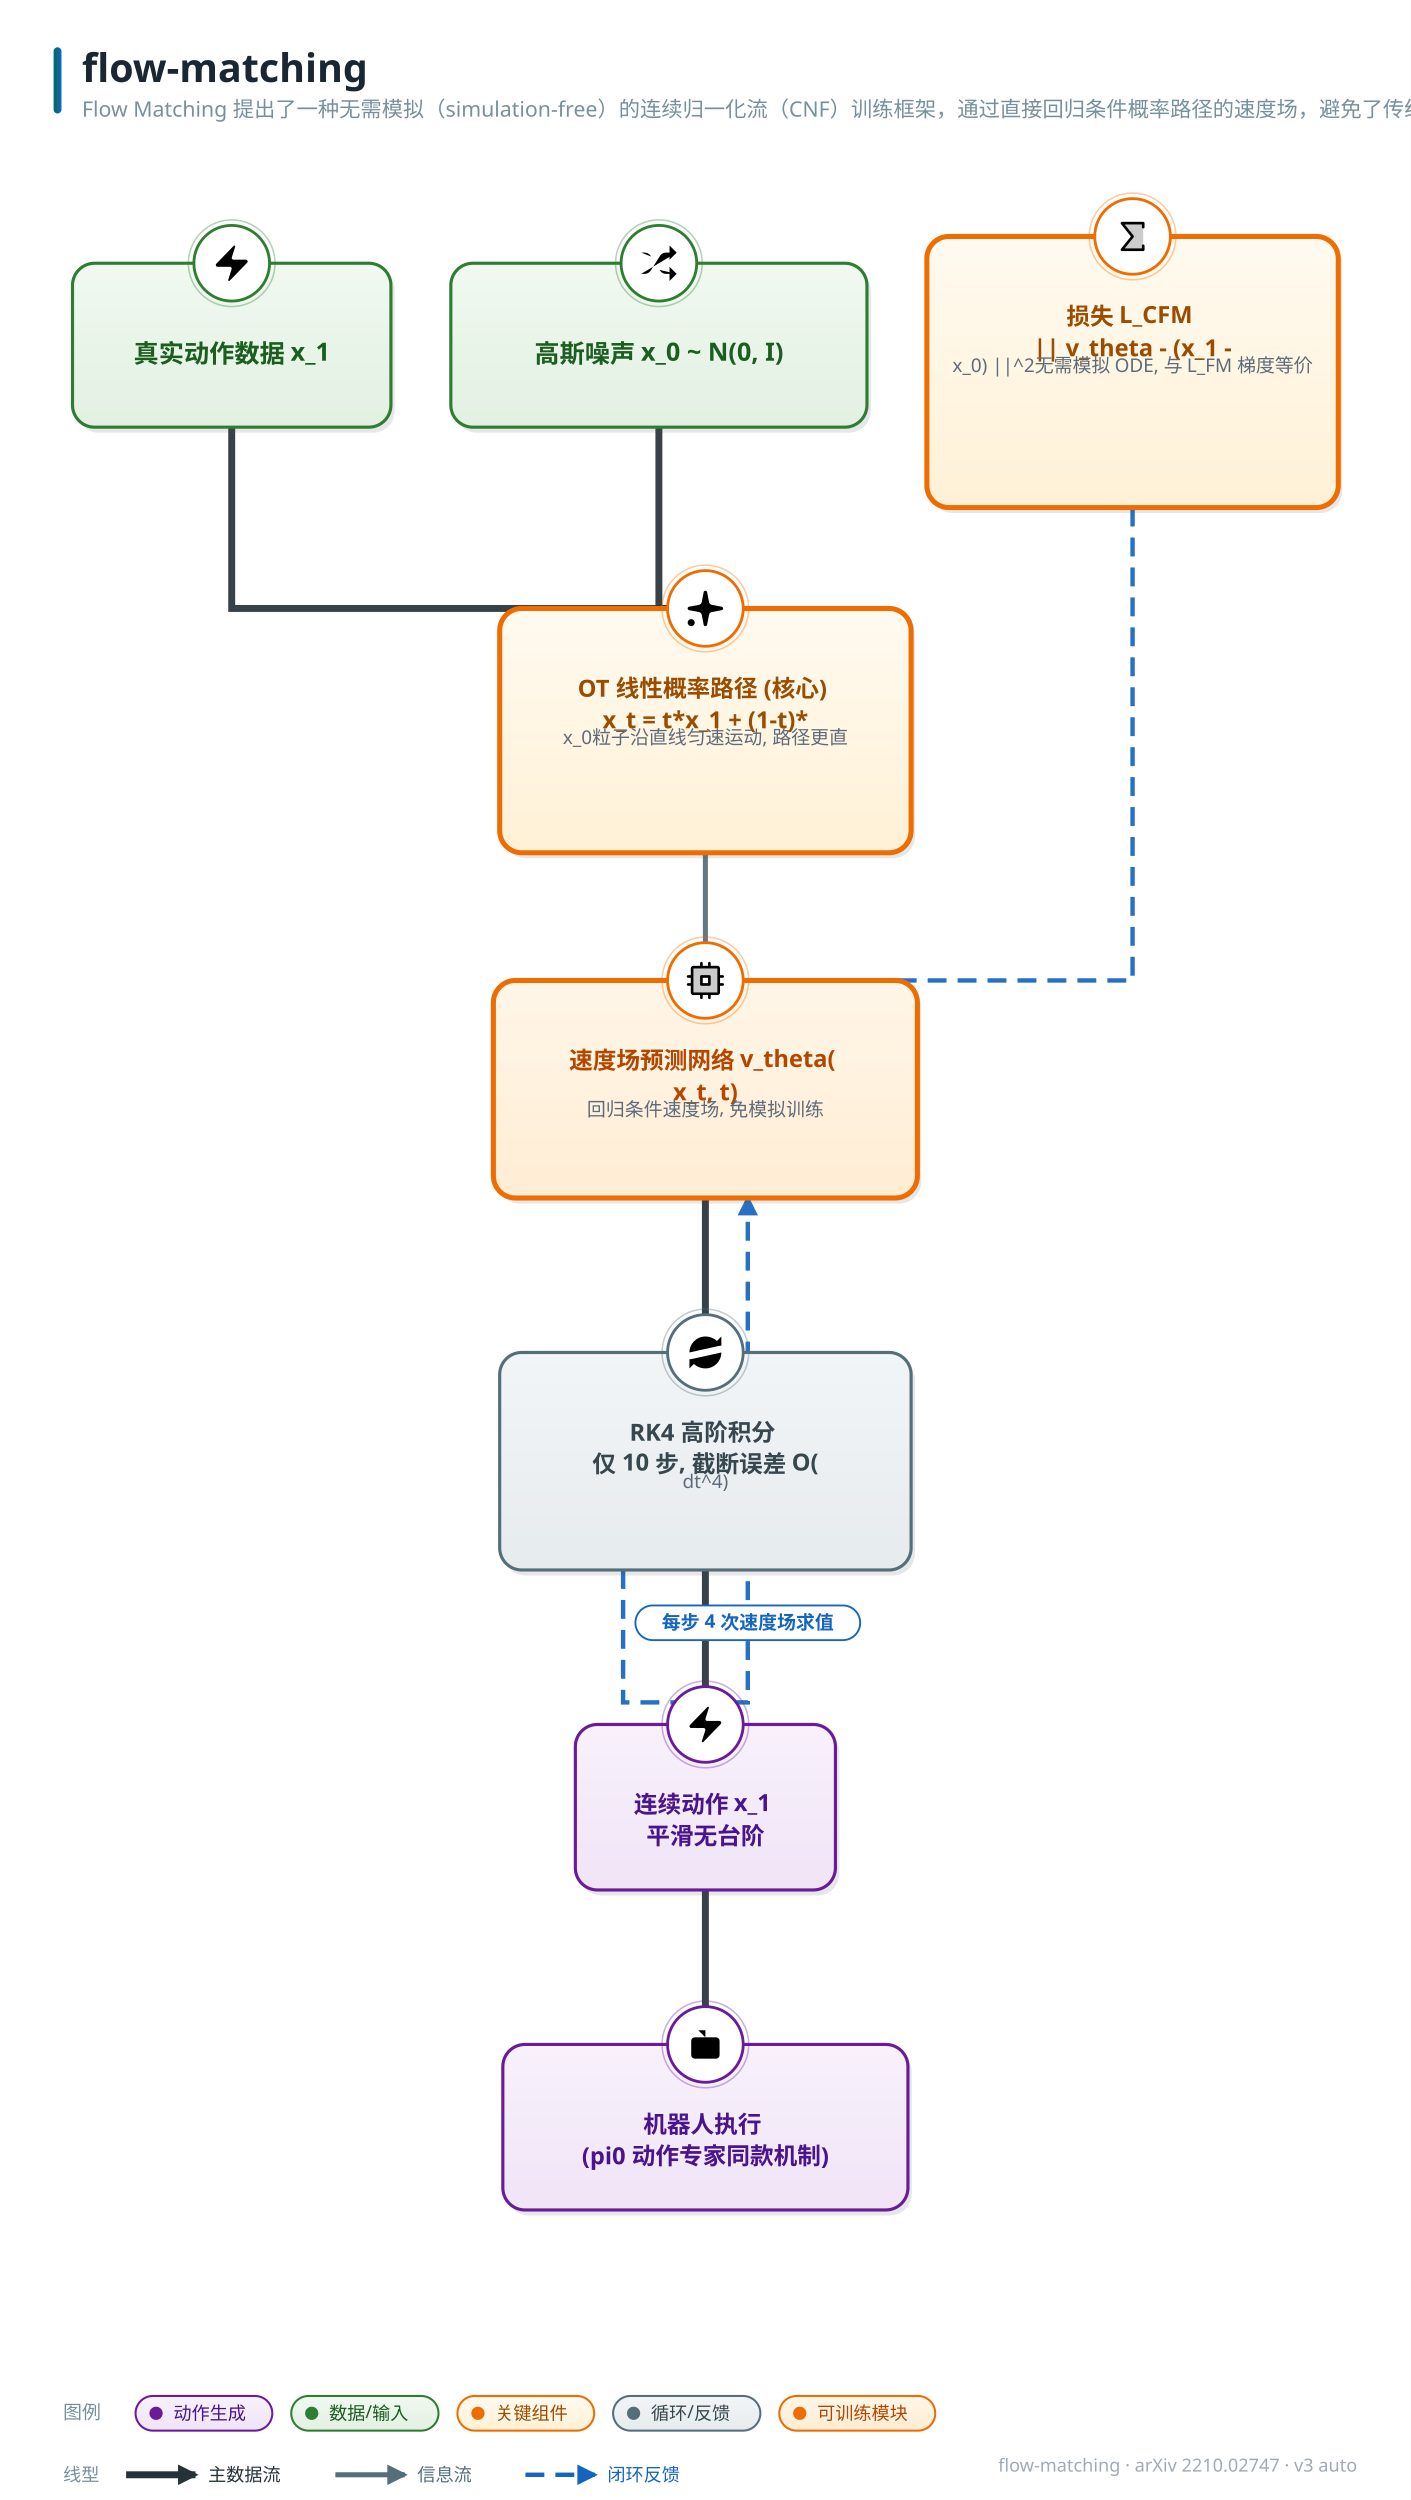
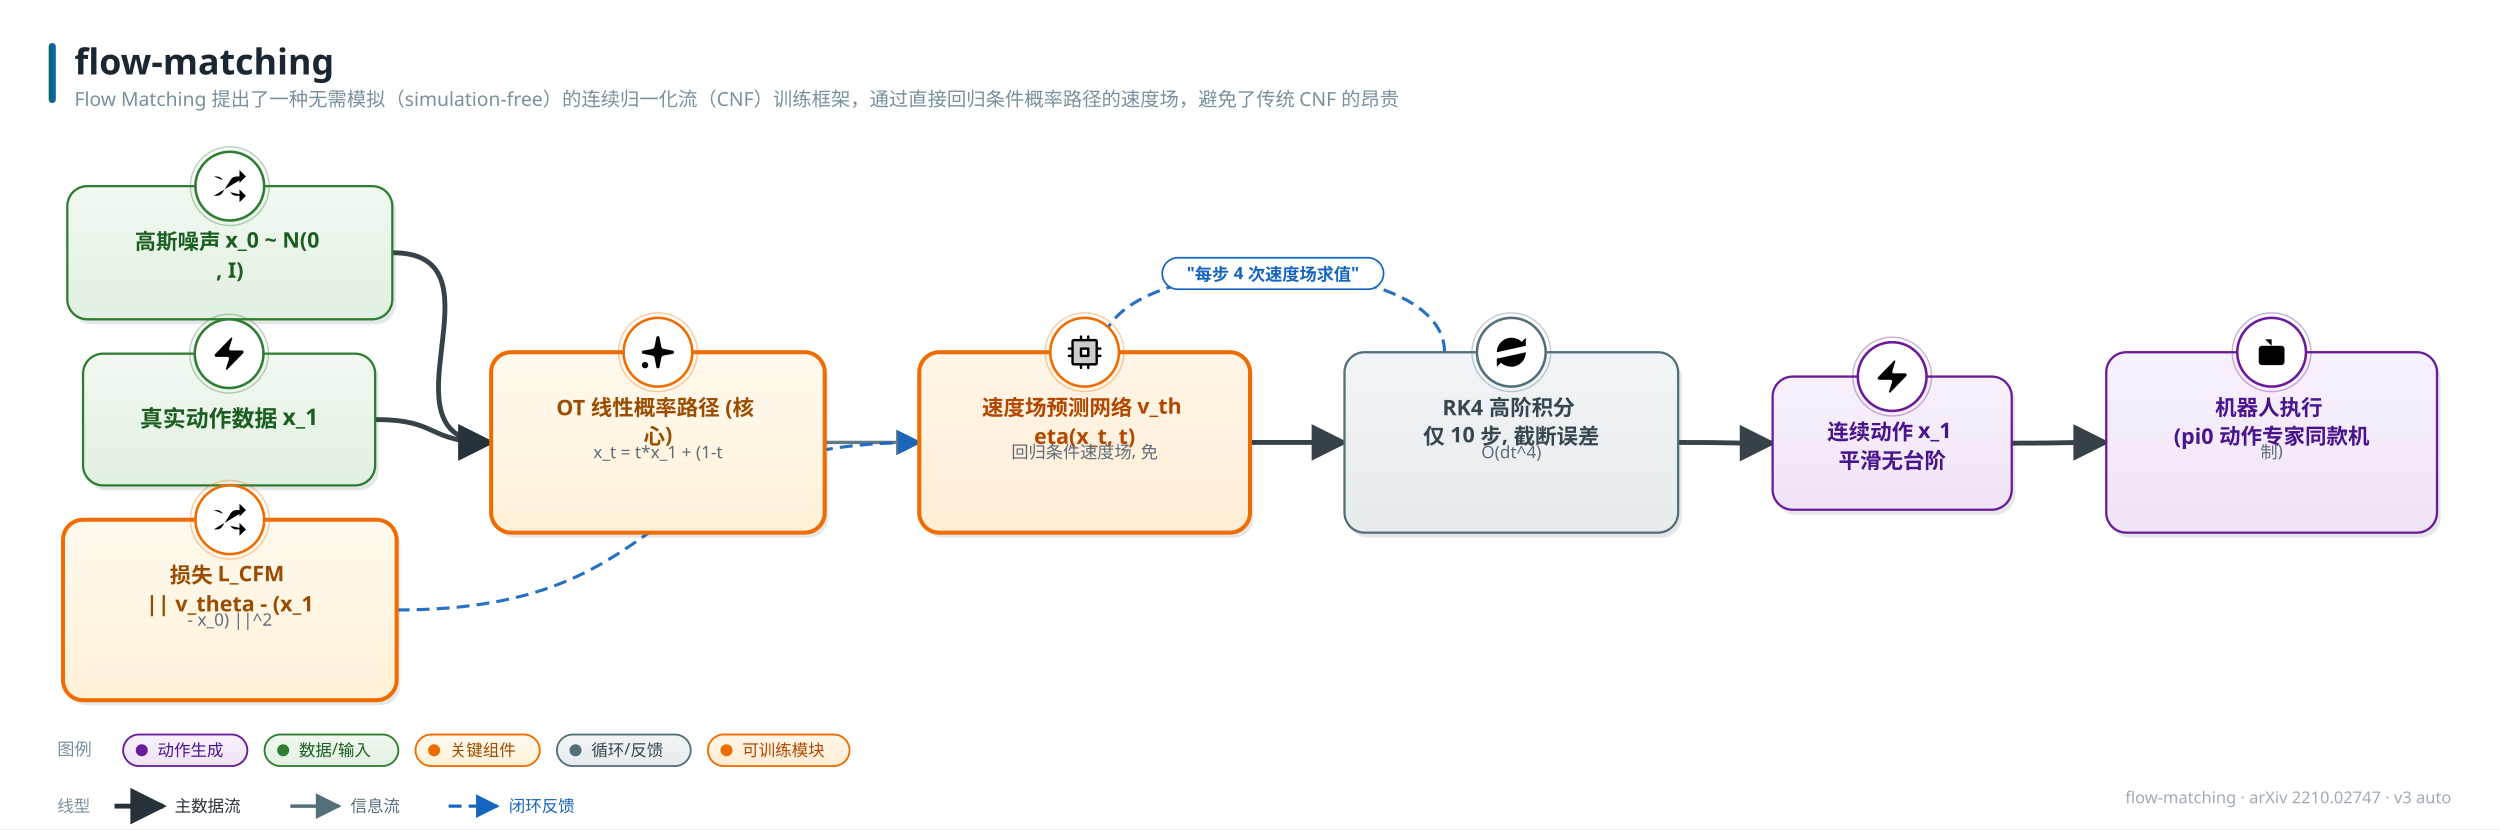
- <svg xmlns="http://www.w3.org/2000/svg" width="895" height="1586" viewBox="0 0 895 1586" font-family="'PingFang SC','Hiragino Sans GB','Microsoft YaHei','Segoe UI',sans-serif">
+ <svg xmlns="http://www.w3.org/2000/svg" width="1746" height="579" viewBox="0 0 1746 579" font-family="'PingFang SC','Hiragino Sans GB','Microsoft YaHei','Segoe UI',sans-serif">
  <style>text{font-family:'PingFang SC','Hiragino Sans GB','Microsoft YaHei','Segoe UI',sans-serif;} .lbl{font-weight:700;}</style>
  <defs>
    <linearGradient id="g-data" x1="0" y1="0" x2="0" y2="1">
      <stop offset="0" stop-color="#f1f9f1" />
      <stop offset="1" stop-color="#e2f0e2" />
    </linearGradient>
    <linearGradient id="g-frozen" x1="0" y1="0" x2="0" y2="1">
      <stop offset="0" stop-color="#f0f7fe" />
      <stop offset="1" stop-color="#dcecfb" />
    </linearGradient>
    <linearGradient id="g-train" x1="0" y1="0" x2="0" y2="1">
      <stop offset="0" stop-color="#fff6e8" />
      <stop offset="1" stop-color="#ffedd4" />
    </linearGradient>
    <linearGradient id="g-loss" x1="0" y1="0" x2="0" y2="1">
      <stop offset="0" stop-color="#fdf0f1" />
      <stop offset="1" stop-color="#f9e0e2" />
    </linearGradient>
    <linearGradient id="g-act" x1="0" y1="0" x2="0" y2="1">
      <stop offset="0" stop-color="#f8f1fb" />
      <stop offset="1" stop-color="#f0e4f7" />
    </linearGradient>
    <linearGradient id="g-loop" x1="0" y1="0" x2="0" y2="1">
      <stop offset="0" stop-color="#f2f5f7" />
      <stop offset="1" stop-color="#e6ebee" />
    </linearGradient>
    <linearGradient id="g-env" x1="0" y1="0" x2="0" y2="1">
      <stop offset="0" stop-color="#eef8f6" />
      <stop offset="1" stop-color="#dcf0ec" />
    </linearGradient>
    <linearGradient id="g-mem" x1="0" y1="0" x2="0" y2="1">
      <stop offset="0" stop-color="#fffef0" />
      <stop offset="1" stop-color="#fdf6d8" />
    </linearGradient>
    <linearGradient id="g-reward" x1="0" y1="0" x2="0" y2="1">
      <stop offset="0" stop-color="#fdf2f7" />
      <stop offset="1" stop-color="#f9e2ed" />
    </linearGradient>
    <linearGradient id="g-key" x1="0" y1="0" x2="0" y2="1">
      <stop offset="0" stop-color="#fffaf0" />
      <stop offset="1" stop-color="#fff1d6" />
    </linearGradient>
    <linearGradient id="g-title" x1="0" y1="0" x2="1" y2="0">
      <stop offset="0" stop-color="#00695c" />
      <stop offset="1" stop-color="#1565c0" />
    </linearGradient>
-     <marker id="arr-main" viewBox="0 0 10 10" refX="8.5" refY="5" markerWidth="13" markerHeight="13" markerUnits="userSpaceOnUse" orient="auto-start-reverse">
+     <marker id="arr-main" viewBox="0 0 10 10" refX="9" refY="5" markerWidth="7.5" markerHeight="7.5" orient="auto-start-reverse">
      <path d="M0 0 L10 5 L0 10 z" fill="#546e7a" />
    </marker>
-     <marker id="arr-thick" viewBox="0 0 10 10" refX="8.5" refY="5" markerWidth="13" markerHeight="13" markerUnits="userSpaceOnUse" orient="auto-start-reverse">
+     <marker id="arr-thick" viewBox="0 0 10 10" refX="9" refY="5" markerWidth="7.5" markerHeight="7.5" orient="auto-start-reverse">
      <path d="M0 0 L10 5 L0 10 z" fill="#263238" />
    </marker>
-     <marker id="arr-thin" viewBox="0 0 10 10" refX="8.5" refY="5" markerWidth="13" markerHeight="13" markerUnits="userSpaceOnUse" orient="auto-start-reverse">
+     <marker id="arr-thin" viewBox="0 0 10 10" refX="9" refY="5" markerWidth="7.5" markerHeight="7.5" orient="auto-start-reverse">
      <path d="M0 0 L10 5 L0 10 z" fill="#9fb0bb" />
    </marker>
-     <marker id="arr-fb" viewBox="0 0 10 10" refX="8.5" refY="5" markerWidth="13" markerHeight="13" markerUnits="userSpaceOnUse" orient="auto-start-reverse">
+     <marker id="arr-fb" viewBox="0 0 10 10" refX="9" refY="5" markerWidth="7.5" markerHeight="7.5" orient="auto-start-reverse">
      <path d="M0 0 L10 5 L0 10 z" fill="#1565c0" />
    </marker>
-     <marker id="arr-loss" viewBox="0 0 10 10" refX="8.5" refY="5" markerWidth="13" markerHeight="13" markerUnits="userSpaceOnUse" orient="auto-start-reverse">
+     <marker id="arr-loss" viewBox="0 0 10 10" refX="9" refY="5" markerWidth="7.5" markerHeight="7.5" orient="auto-start-reverse">
      <path d="M0 0 L10 5 L0 10 z" fill="#c62828" />
    </marker>
  </defs>
-   <rect width="895" height="1586" fill="#ffffff" />
+   <rect width="1746" height="579" fill="#ffffff" />
  <rect x="34" y="30" width="5" height="42" rx="2.5" fill="url(#g-title)" />
  <text x="52" y="52" font-size="25" font-weight="800" fill="#1a2733">flow-matching</text>
  <text x="52" y="74" font-size="13.5" fill="#78909c">Flow Matching 提出了一种无需模拟（simulation-free）的连续归一化流（CNF）训练框架，通过直接回归条件概率路径的速度场，避免了传统 CNF 的昂贵 </text>
-   <text x="861" y="1568" font-size="11.5" fill="#a0aab4" text-anchor="end">flow-matching · arXiv 2210.02747 · v3 auto</text>
-   <path d="M 418.0 271.0 L 418.0 386.0 L 447.5 386.0" fill="none" stroke="#263238" stroke-width="4.4" marker-end="url(#arr-thick)" opacity="0.92" />
-   <path d="M 147.0 271.0 L 147.0 386.0 L 447.5 386.0" fill="none" stroke="#263238" stroke-width="4.4" marker-end="url(#arr-thick)" opacity="0.92" />
-   <path d="M 447.5 541.0 L 447.5 622.0" fill="none" stroke="#546e7a" stroke-width="3.2" marker-end="url(#arr-main)" opacity="0.92" />
-   <path d="M 718.5 322.0 L 718.5 622.0 L 447.5 622.0" fill="none" stroke="#1565c0" stroke-width="2.8" stroke-dasharray="12 7" marker-end="url(#arr-fb)" opacity="0.92" />
-   <path d="M 447.5 760.0 L 447.5 858.0" fill="none" stroke="#263238" stroke-width="4.4" marker-end="url(#arr-thick)" opacity="0.92" />
-   <path d="M 395.3 996.0 L 395.3 1080.0 L 474.4 1080.0 L 474.4 760.0" fill="none" stroke="#1565c0" stroke-width="2.8" stroke-dasharray="12 7" marker-end="url(#arr-fb)" opacity="0.92" />
-   <path d="M 447.5 996.0 L 447.5 1094.0" fill="none" stroke="#263238" stroke-width="4.4" marker-end="url(#arr-thick)" opacity="0.92" />
-   <path d="M 447.5 1199.0 L 447.5 1297.0" fill="none" stroke="#263238" stroke-width="4.4" marker-end="url(#arr-thick)" opacity="0.92" />
-   <rect x="288.5" y="170.5" width="264" height="104" rx="14" fill="#37474f" opacity="0.13" />
-   <rect x="286" y="167" width="264" height="104" rx="14" fill="url(#g-data)" stroke="#2e7d32" stroke-width="2.0" />
-   <circle cx="418.0" cy="167" r="24" fill="#ffffff" stroke="#2e7d32" stroke-width="1.8" />
-   <circle cx="418.0" cy="167" r="27.5" fill="none" stroke="#2e7d32" stroke-width="1" opacity="0.35" />
-   <g transform="translate(404.5,153.5) scale(1.125)">
+   <text x="1712" y="561" font-size="11.5" fill="#a0aab4" text-anchor="end">flow-matching · arXiv 2210.02747 · v3 auto</text>
+   <path d="M 274.0 176.5 C 358.6 176.5, 258.4 309.0, 343.0 309.0" fill="none" stroke="#263238" stroke-width="3.4" marker-end="url(#arr-thick)" opacity="0.92" />
+   <path d="M 262.0 293.0 C 308.0 293.0, 297.0 309.0, 343.0 309.0" fill="none" stroke="#263238" stroke-width="3.4" marker-end="url(#arr-thick)" opacity="0.92" />
+   <path d="M 576.0 309.0 C 622.0 309.0, 596.0 309.0, 642.0 309.0" fill="none" stroke="#546e7a" stroke-width="2.4" marker-end="url(#arr-main)" opacity="0.92" />
+   <path d="M 277.0 426.0 C 479.4 426.0, 439.6 309.0, 642.0 309.0" fill="none" stroke="#1565c0" stroke-width="2.2" stroke-dasharray="9 5" marker-end="url(#arr-fb)" opacity="0.92" />
+   <path d="M 873.0 309.0 C 919.0 309.0, 893.0 309.0, 939.0 309.0" fill="none" stroke="#263238" stroke-width="3.4" marker-end="url(#arr-thick)" opacity="0.92" />
+   <path d="M 1008.9 246.0 C 1008.9 172.0, 769.0 172.0, 769.0 246.0" fill="none" stroke="#1565c0" stroke-width="2.2" stroke-dasharray="9 5" marker-end="url(#arr-fb)" opacity="0.92" />
+   <path d="M 1172.0 309.0 C 1218.0 309.0, 1192.0 309.5, 1238.0 309.5" fill="none" stroke="#263238" stroke-width="3.4" marker-end="url(#arr-thick)" opacity="0.92" />
+   <path d="M 1405.0 309.5 C 1451.0 309.5, 1425.0 309.0, 1471.0 309.0" fill="none" stroke="#263238" stroke-width="3.4" marker-end="url(#arr-thick)" opacity="0.92" />
+   <rect x="49.5" y="133.5" width="227" height="93" rx="14" fill="#37474f" opacity="0.13" />
+   <rect x="47" y="130" width="227" height="93" rx="14" fill="url(#g-data)" stroke="#2e7d32" stroke-width="1.6" />
+   <circle cx="160.5" cy="130" r="24" fill="#ffffff" stroke="#2e7d32" stroke-width="1.8" />
+   <circle cx="160.5" cy="130" r="27.5" fill="none" stroke="#2e7d32" stroke-width="1" opacity="0.35" />
+   <g transform="translate(147.0,116.5) scale(1.125)">
    <path d="m18 14 4 4-4 4" />
    <path d="m18 2 4 4-4 4" />
    <path d="M2 18h1.973a4 4 0 0 0 3.3-1.7l5.454-8.6a4 4 0 0 1 3.3-1.7H22" />
    <path d="M2 6h1.972a4 4 0 0 1 3.6 2.2" />
    <path d="M22 18h-6.041a4 4 0 0 1-3.3-1.8l-.359-.45" />
  </g>
-   <text x="418.0" y="230" font-size="16" class="lbl" fill="#1b5e20" text-anchor="middle">高斯噪声 x_0 ~ N(0, I)</text>
-   <rect x="319.5" y="389.5" width="261" height="155" rx="14" fill="#37474f" opacity="0.13" />
-   <rect x="317" y="386" width="261" height="155" rx="14" fill="url(#g-key)" stroke="#ef6c00" stroke-width="3.2" />
-   <circle cx="447.5" cy="386" r="24" fill="#ffffff" stroke="#ef6c00" stroke-width="1.8" />
-   <circle cx="447.5" cy="386" r="27.5" fill="none" stroke="#ef6c00" stroke-width="1" opacity="0.35" />
-   <g transform="translate(434.0,372.5) scale(1.125)">
+   <text x="160.5" y="174" font-size="15" class="lbl" fill="#1b5e20" text-anchor="middle">
+     <tspan x="160.5" dy="0">高斯噪声 x_0 ~ N(0</tspan>
+     <tspan x="160.5" dy="20">, I)</tspan>
+   </text>
+   <rect x="345.5" y="249.5" width="233" height="126" rx="14" fill="#37474f" opacity="0.13" />
+   <rect x="343" y="246" width="233" height="126" rx="14" fill="url(#g-key)" stroke="#ef6c00" stroke-width="2.8" />
+   <circle cx="459.5" cy="246" r="24" fill="#ffffff" stroke="#ef6c00" stroke-width="1.8" />
+   <circle cx="459.5" cy="246" r="27.5" fill="none" stroke="#ef6c00" stroke-width="1" opacity="0.35" />
+   <g transform="translate(446.0,232.5) scale(1.125)">
    <path d="M11.017 2.814a1 1 0 0 1 1.966 0l1.051 5.558a2 2 0 0 0 1.594 1.594l5.558 1.051a1 1 0 0 1 0 1.966l-5.558 1.051a2 2 0 0 0-1.594 1.594l-1.051 5.558a1 1 0 0 1-1.966 0l-1.051-5.558a2 2 0 0 0-1.594-1.594l-5.558-1.051a1 1 0 0 1 0-1.966l5.558-1.051a2 2 0 0 0 1.594-1.594z" />
    <path d="M20 2v4" />
    <path d="M22 4h-4" />
    <circle cx="4" cy="20" r="2" />
  </g>
-   <text x="447.5" y="442" font-size="15" class="lbl" fill="#9a4d00" text-anchor="middle">
-     <tspan x="447.5" dy="0">OT 线性概率路径 (核心)</tspan>
-     <tspan x="447.5" dy="20">x_t = t*x_1 + (1-t)*</tspan>
-   </text>
-   <text x="447.5" y="472" font-size="12" fill="#5f6b7a" text-anchor="middle">x_0
- 粒子沿直线匀速运动, 路径更直</text>
-   <rect x="48.5" y="170.5" width="202" height="104" rx="14" fill="#37474f" opacity="0.13" />
-   <rect x="46" y="167" width="202" height="104" rx="14" fill="url(#g-data)" stroke="#2e7d32" stroke-width="2.0" />
-   <circle cx="147.0" cy="167" r="24" fill="#ffffff" stroke="#2e7d32" stroke-width="1.8" />
-   <circle cx="147.0" cy="167" r="27.5" fill="none" stroke="#2e7d32" stroke-width="1" opacity="0.35" />
-   <g transform="translate(133.5,153.5) scale(1.125)">
+   <text x="459.5" y="290" font-size="15" class="lbl" fill="#9a4d00" text-anchor="middle">
+     <tspan x="459.5" dy="0">OT 线性概率路径 (核</tspan>
+     <tspan x="459.5" dy="20">心)</tspan>
+   </text>
+   <text x="459.5" y="320" font-size="12" fill="#5f6b7a" text-anchor="middle">x_t = t*x_1 + (1-t</text>
+   <rect x="60.5" y="250.5" width="204" height="92" rx="14" fill="#37474f" opacity="0.13" />
+   <rect x="58" y="247" width="204" height="92" rx="14" fill="url(#g-data)" stroke="#2e7d32" stroke-width="1.6" />
+   <circle cx="160.0" cy="247" r="24" fill="#ffffff" stroke="#2e7d32" stroke-width="1.8" />
+   <circle cx="160.0" cy="247" r="27.5" fill="none" stroke="#2e7d32" stroke-width="1" opacity="0.35" />
+   <g transform="translate(146.5,233.5) scale(1.125)">
    <path d="M4 14a1 1 0 0 1-.78-1.63l9.9-10.2a.5.5 0 0 1 .86.46l-1.92 6.02A1 1 0 0 0 13 10h7a1 1 0 0 1 .78 1.63l-9.9 10.2a.5.5 0 0 1-.86-.46l1.92-6.02A1 1 0 0 0 11 14z" />
  </g>
-   <text x="147.0" y="230" font-size="16" class="lbl" fill="#1b5e20" text-anchor="middle">真实动作数据 x_1</text>
-   <rect x="315.5" y="625.5" width="269" height="138" rx="14" fill="#37474f" opacity="0.13" />
-   <rect x="313" y="622" width="269" height="138" rx="14" fill="url(#g-train)" stroke="#ef6c00" stroke-width="3.2" />
-   <circle cx="447.5" cy="622" r="24" fill="#ffffff" stroke="#ef6c00" stroke-width="1.8" />
-   <circle cx="447.5" cy="622" r="27.5" fill="none" stroke="#ef6c00" stroke-width="1" opacity="0.35" />
-   <g transform="translate(434.0,608.5) scale(0.1055)">
+   <text x="160.0" y="298" font-size="16" class="lbl" fill="#1b5e20" text-anchor="middle">真实动作数据 x_1</text>
+   <rect x="644.5" y="249.5" width="231" height="126" rx="14" fill="#37474f" opacity="0.13" />
+   <rect x="642" y="246" width="231" height="126" rx="14" fill="url(#g-train)" stroke="#ef6c00" stroke-width="2.8" />
+   <circle cx="757.5" cy="246" r="24" fill="#ffffff" stroke="#ef6c00" stroke-width="1.8" />
+   <circle cx="757.5" cy="246" r="27.5" fill="none" stroke="#ef6c00" stroke-width="1" opacity="0.35" />
+   <g transform="translate(744.0,232.5) scale(0.1055)">
    <path d="M200,48H56a8,8,0,0,0-8,8V200a8,8,0,0,0,8,8H200a8,8,0,0,0,8-8V56A8,8,0,0,0,200,48ZM152,152H104V104h48Z" opacity="0.2" />
    <path d="M152,96H104a8,8,0,0,0-8,8v48a8,8,0,0,0,8,8h48a8,8,0,0,0,8-8V104A8,8,0,0,0,152,96Zm-8,48H112V112h32Zm88,0H216V112h16a8,8,0,0,0,0-16H216V56a16,16,0,0,0-16-16H160V24a8,8,0,0,0-16,0V40H112V24a8,8,0,0,0-16,0V40H56A16,16,0,0,0,40,56V96H24a8,8,0,0,0,0,16H40v32H24a8,8,0,0,0,0,16H40v40a16,16,0,0,0,16,16H96v16a8,8,0,0,0,16,0V216h32v16a8,8,0,0,0,16,0V216h40a16,16,0,0,0,16-16V160h16a8,8,0,0,0,0-16Zm-32,56H56V56H200v95.87s0,.09,0,.13,0,.09,0,.13V200Z" />
  </g>
-   <text x="447.5" y="678" font-size="15" class="lbl" fill="#b34700" text-anchor="middle">
-     <tspan x="447.5" dy="0">速度场预测网络 v_theta(</tspan>
-     <tspan x="447.5" dy="20">x_t, t)</tspan>
-   </text>
-   <text x="447.5" y="708" font-size="12" fill="#5f6b7a" text-anchor="middle">回归条件速度场, 免模拟训练</text>
-   <rect x="590.5" y="153.5" width="261" height="172" rx="14" fill="#37474f" opacity="0.13" />
-   <rect x="588" y="150" width="261" height="172" rx="14" fill="url(#g-key)" stroke="#ef6c00" stroke-width="3.2" />
-   <circle cx="718.5" cy="150" r="24" fill="#ffffff" stroke="#ef6c00" stroke-width="1.8" />
-   <circle cx="718.5" cy="150" r="27.5" fill="none" stroke="#ef6c00" stroke-width="1" opacity="0.35" />
-   <g transform="translate(705.0,136.5) scale(0.1055)">
-     <path d="M192,48V208H64l64-80L64,48Z" opacity="0.2" />
-     <path d="M184,72V56H80.65l53.6,67a8,8,0,0,1,0,10l-53.6,67H184V184a8,8,0,0,1,16,0v24a8,8,0,0,1-8,8H64a8,8,0,0,1-6.25-13l60-75-60-75A8,8,0,0,1,64,40H192a8,8,0,0,1,8,8V72a8,8,0,0,1-16,0Z" />
-   </g>
-   <text x="718.5" y="206" font-size="15" class="lbl" fill="#9a4d00" text-anchor="middle">
-     <tspan x="718.5" dy="0">损失 L_CFM</tspan>
-     <tspan x="718.5" dy="20">|| v_theta - (x_1 -</tspan>
-   </text>
-   <text x="718.5" y="236" font-size="12" fill="#5f6b7a" text-anchor="middle">x_0) ||^2
- 无需模拟 ODE, 与 L_FM 梯度
- 等价</text>
-   <rect x="319.5" y="861.5" width="261" height="138" rx="14" fill="#37474f" opacity="0.13" />
-   <rect x="317" y="858" width="261" height="138" rx="14" fill="url(#g-loop)" stroke="#546e7a" stroke-width="2.0" />
-   <circle cx="447.5" cy="858" r="24" fill="#ffffff" stroke="#546e7a" stroke-width="1.8" />
-   <circle cx="447.5" cy="858" r="27.5" fill="none" stroke="#546e7a" stroke-width="1" opacity="0.35" />
-   <g transform="translate(434.0,844.5) scale(1.125)">
+   <text x="757.5" y="290" font-size="15" class="lbl" fill="#b34700" text-anchor="middle">
+     <tspan x="757.5" dy="0">速度场预测网络 v_th</tspan>
+     <tspan x="757.5" dy="20">eta(x_t, t)</tspan>
+   </text>
+   <text x="757.5" y="320" font-size="12" fill="#5f6b7a" text-anchor="middle">回归条件速度场, 免</text>
+   <rect x="46.5" y="366.5" width="233" height="126" rx="14" fill="#37474f" opacity="0.13" />
+   <rect x="44" y="363" width="233" height="126" rx="14" fill="url(#g-key)" stroke="#ef6c00" stroke-width="2.8" />
+   <circle cx="160.5" cy="363" r="24" fill="#ffffff" stroke="#ef6c00" stroke-width="1.8" />
+   <circle cx="160.5" cy="363" r="27.5" fill="none" stroke="#ef6c00" stroke-width="1" opacity="0.35" />
+   <g transform="translate(147.0,349.5) scale(1.125)">
+     <path d="m18 14 4 4-4 4" />
+     <path d="m18 2 4 4-4 4" />
+     <path d="M2 18h1.973a4 4 0 0 0 3.3-1.7l5.454-8.6a4 4 0 0 1 3.3-1.7H22" />
+     <path d="M2 6h1.972a4 4 0 0 1 3.6 2.2" />
+     <path d="M22 18h-6.041a4 4 0 0 1-3.3-1.8l-.359-.45" />
+   </g>
+   <text x="160.5" y="407" font-size="15" class="lbl" fill="#9a4d00" text-anchor="middle">
+     <tspan x="160.5" dy="0">损失 L_CFM</tspan>
+     <tspan x="160.5" dy="20">|| v_theta - (x_1 </tspan>
+   </text>
+   <text x="160.5" y="437" font-size="12" fill="#5f6b7a" text-anchor="middle">- x_0) ||^2</text>
+   <rect x="941.5" y="249.5" width="233" height="126" rx="14" fill="#37474f" opacity="0.13" />
+   <rect x="939" y="246" width="233" height="126" rx="14" fill="url(#g-loop)" stroke="#546e7a" stroke-width="1.6" />
+   <circle cx="1055.5" cy="246" r="24" fill="#ffffff" stroke="#546e7a" stroke-width="1.8" />
+   <circle cx="1055.5" cy="246" r="27.5" fill="none" stroke="#546e7a" stroke-width="1" opacity="0.35" />
+   <g transform="translate(1042.0,232.5) scale(1.125)">
    <path d="M3 12a9 9 0 0 1 9-9 9.75 9.75 0 0 1 6.74 2.74L21 8" />
    <path d="M21 3v5h-5" />
    <path d="M21 12a9 9 0 0 1-9 9 9.75 9.75 0 0 1-6.74-2.74L3 16" />
    <path d="M8 16H3v5" />
  </g>
-   <text x="447.5" y="914" font-size="15" class="lbl" fill="#37474f" text-anchor="middle">
-     <tspan x="447.5" dy="0">RK4 高阶积分</tspan>
-     <tspan x="447.5" dy="20">仅 10 步, 截断误差 O(</tspan>
-   </text>
-   <text x="447.5" y="944" font-size="12" fill="#5f6b7a" text-anchor="middle">dt^4)</text>
-   <rect x="367.5" y="1097.5" width="165" height="105" rx="14" fill="#37474f" opacity="0.13" />
-   <rect x="365" y="1094" width="165" height="105" rx="14" fill="url(#g-act)" stroke="#6a1b9a" stroke-width="2.0" />
-   <circle cx="447.5" cy="1094" r="24" fill="#ffffff" stroke="#6a1b9a" stroke-width="1.8" />
-   <circle cx="447.5" cy="1094" r="27.5" fill="none" stroke="#6a1b9a" stroke-width="1" opacity="0.35" />
-   <g transform="translate(434.0,1080.5) scale(1.125)">
+   <text x="1055.5" y="290" font-size="15" class="lbl" fill="#37474f" text-anchor="middle">
+     <tspan x="1055.5" dy="0">RK4 高阶积分</tspan>
+     <tspan x="1055.5" dy="20">仅 10 步, 截断误差 </tspan>
+   </text>
+   <text x="1055.5" y="320" font-size="12" fill="#5f6b7a" text-anchor="middle">O(dt^4)</text>
+   <rect x="1240.5" y="266.5" width="167" height="93" rx="14" fill="#37474f" opacity="0.13" />
+   <rect x="1238" y="263" width="167" height="93" rx="14" fill="url(#g-act)" stroke="#6a1b9a" stroke-width="1.6" />
+   <circle cx="1321.5" cy="263" r="24" fill="#ffffff" stroke="#6a1b9a" stroke-width="1.8" />
+   <circle cx="1321.5" cy="263" r="27.5" fill="none" stroke="#6a1b9a" stroke-width="1" opacity="0.35" />
+   <g transform="translate(1308.0,249.5) scale(1.125)">
    <path d="M4 14a1 1 0 0 1-.78-1.63l9.9-10.2a.5.5 0 0 1 .86.46l-1.92 6.02A1 1 0 0 0 13 10h7a1 1 0 0 1 .78 1.63l-9.9 10.2a.5.5 0 0 1-.86-.46l1.92-6.02A1 1 0 0 0 11 14z" />
  </g>
-   <text x="447.5" y="1150" font-size="15" class="lbl" fill="#4a148c" text-anchor="middle">
-     <tspan x="447.5" dy="0">连续动作 x_1</tspan>
-     <tspan x="447.5" dy="20">平滑无台阶</tspan>
-   </text>
-   <rect x="321.5" y="1300.5" width="257" height="105" rx="14" fill="#37474f" opacity="0.13" />
-   <rect x="319" y="1297" width="257" height="105" rx="14" fill="url(#g-act)" stroke="#6a1b9a" stroke-width="2.0" />
-   <circle cx="447.5" cy="1297" r="24" fill="#ffffff" stroke="#6a1b9a" stroke-width="1.8" />
-   <circle cx="447.5" cy="1297" r="27.5" fill="none" stroke="#6a1b9a" stroke-width="1" opacity="0.35" />
-   <g transform="translate(434.0,1283.5) scale(1.125)">
+   <text x="1321.5" y="307" font-size="15" class="lbl" fill="#4a148c" text-anchor="middle">
+     <tspan x="1321.5" dy="0">连续动作 x_1</tspan>
+     <tspan x="1321.5" dy="20">平滑无台阶</tspan>
+   </text>
+   <rect x="1473.5" y="249.5" width="231" height="126" rx="14" fill="#37474f" opacity="0.13" />
+   <rect x="1471" y="246" width="231" height="126" rx="14" fill="url(#g-act)" stroke="#6a1b9a" stroke-width="1.6" />
+   <circle cx="1586.5" cy="246" r="24" fill="#ffffff" stroke="#6a1b9a" stroke-width="1.8" />
+   <circle cx="1586.5" cy="246" r="27.5" fill="none" stroke="#6a1b9a" stroke-width="1" opacity="0.35" />
+   <g transform="translate(1573.0,232.5) scale(1.125)">
    <path d="M12 8V4H8" />
    <rect width="16" height="12" x="4" y="8" rx="2" />
    <path d="M2 14h2" />
    <path d="M20 14h2" />
    <path d="M15 13v2" />
    <path d="M9 13v2" />
  </g>
-   <text x="447.5" y="1353" font-size="15" class="lbl" fill="#4a148c" text-anchor="middle">
-     <tspan x="447.5" dy="0">机器人执行</tspan>
-     <tspan x="447.5" dy="20">(pi0 动作专家同款机制)</tspan>
-   </text>
-   <g transform="translate(474.4,1029.5)">
-     <rect x="-71.3" y="-11" width="142.6" height="22" rx="11" fill="#ffffff" stroke="#1565c0" stroke-width="1.2" />
-     <text y="4" font-size="12" fill="#1565c0" font-weight="600" text-anchor="middle">每步 4 次速度场求值</text>
-   </g>
-   <text x="40" y="1534.5" font-size="12" fill="#78909c">图例</text>
-   <g>
-     <rect x="86" y="1520" width="86.76" height="22" rx="11" fill="url(#g-act)" stroke="#6a1b9a" stroke-width="1.3" />
-     <circle cx="99" cy="1531" r="4.2" fill="#6a1b9a" />
-     <text x="110" y="1535" font-size="11.5" fill="#4a148c">动作生成</text>
-   </g>
-   <g>
-     <rect x="184.76" y="1520" width="93.43" height="22" rx="11" fill="url(#g-data)" stroke="#2e7d32" stroke-width="1.3" />
-     <circle cx="197.76" cy="1531" r="4.2" fill="#2e7d32" />
-     <text x="208.76" y="1535" font-size="11.5" fill="#1b5e20">数据/输入</text>
-   </g>
-   <g>
-     <rect x="290.19" y="1520" width="86.76" height="22" rx="11" fill="url(#g-key)" stroke="#ef6c00" stroke-width="1.3" />
-     <circle cx="303.19" cy="1531" r="4.2" fill="#ef6c00" />
-     <text x="314.19" y="1535" font-size="11.5" fill="#9a4d00">关键组件</text>
-   </g>
-   <g>
-     <rect x="388.95" y="1520" width="93.43" height="22" rx="11" fill="url(#g-loop)" stroke="#546e7a" stroke-width="1.3" />
-     <circle cx="401.95" cy="1531" r="4.2" fill="#546e7a" />
-     <text x="412.95" y="1535" font-size="11.5" fill="#37474f">循环/反馈</text>
-   </g>
-   <g>
-     <rect x="494.38" y="1520" width="98.95" height="22" rx="11" fill="url(#g-train)" stroke="#ef6c00" stroke-width="1.3" />
-     <circle cx="507.38" cy="1531" r="4.2" fill="#ef6c00" />
-     <text x="518.38" y="1535" font-size="11.5" fill="#b34700">可训练模块</text>
-   </g>
-   <text x="40" y="1574" font-size="11.5" fill="#78909c">线型</text>
-   <g>
-     <path d="M 80 1570 h 44" stroke="#263238" stroke-width="4.4" marker-end="url(#arr-thick)" />
-     <text x="132" y="1574" font-size="11.5" fill="#263238">主数据流</text>
-   </g>
-   <g>
-     <path d="M 212.76 1570 h 44" stroke="#546e7a" stroke-width="3.2" marker-end="url(#arr-main)" />
-     <text x="264.76" y="1574" font-size="11.5" fill="#546e7a">信息流</text>
-   </g>
-   <g>
-     <path d="M 333.33 1570 h 44" stroke="#1565c0" stroke-width="2.8" stroke-dasharray="12 7" marker-end="url(#arr-fb)" />
-     <text x="385.33" y="1574" font-size="11.5" fill="#1565c0">闭环反馈</text>
+   <text x="1586.5" y="290" font-size="15" class="lbl" fill="#4a148c" text-anchor="middle">
+     <tspan x="1586.5" dy="0">机器人执行</tspan>
+     <tspan x="1586.5" dy="20">(pi0 动作专家同款机</tspan>
+   </text>
+   <text x="1586.5" y="320" font-size="12" fill="#5f6b7a" text-anchor="middle">制)</text>
+   <g transform="translate(889.0,191.0)">
+     <rect x="-77.3" y="-11" width="154.6" height="22" rx="11" fill="#ffffff" stroke="#1565c0" stroke-width="1.2" />
+     <text y="4" font-size="12" fill="#1565c0" font-weight="600" text-anchor="middle">"每步 4 次速度场求值"</text>
+   </g>
+   <text x="40" y="527.5" font-size="12" fill="#78909c">图例</text>
+   <g>
+     <rect x="86" y="513" width="86.76" height="22" rx="11" fill="url(#g-act)" stroke="#6a1b9a" stroke-width="1.3" />
+     <circle cx="99" cy="524" r="4.2" fill="#6a1b9a" />
+     <text x="110" y="528" font-size="11.5" fill="#4a148c">动作生成</text>
+   </g>
+   <g>
+     <rect x="184.76" y="513" width="93.43" height="22" rx="11" fill="url(#g-data)" stroke="#2e7d32" stroke-width="1.3" />
+     <circle cx="197.76" cy="524" r="4.2" fill="#2e7d32" />
+     <text x="208.76" y="528" font-size="11.5" fill="#1b5e20">数据/输入</text>
+   </g>
+   <g>
+     <rect x="290.19" y="513" width="86.76" height="22" rx="11" fill="url(#g-key)" stroke="#ef6c00" stroke-width="1.3" />
+     <circle cx="303.19" cy="524" r="4.2" fill="#ef6c00" />
+     <text x="314.19" y="528" font-size="11.5" fill="#9a4d00">关键组件</text>
+   </g>
+   <g>
+     <rect x="388.95" y="513" width="93.43" height="22" rx="11" fill="url(#g-loop)" stroke="#546e7a" stroke-width="1.3" />
+     <circle cx="401.95" cy="524" r="4.2" fill="#546e7a" />
+     <text x="412.95" y="528" font-size="11.5" fill="#37474f">循环/反馈</text>
+   </g>
+   <g>
+     <rect x="494.38" y="513" width="98.95" height="22" rx="11" fill="url(#g-train)" stroke="#ef6c00" stroke-width="1.3" />
+     <circle cx="507.38" cy="524" r="4.2" fill="#ef6c00" />
+     <text x="518.38" y="528" font-size="11.5" fill="#b34700">可训练模块</text>
+   </g>
+   <text x="40" y="567" font-size="11.5" fill="#78909c">线型</text>
+   <g>
+     <path d="M 80 563 h 34" stroke="#263238" stroke-width="3.4" marker-end="url(#arr-thick)" />
+     <text x="122" y="567" font-size="11.5" fill="#263238">主数据流</text>
+   </g>
+   <g>
+     <path d="M 202.76 563 h 34" stroke="#546e7a" stroke-width="2.4" marker-end="url(#arr-main)" />
+     <text x="244.76" y="567" font-size="11.5" fill="#546e7a">信息流</text>
+   </g>
+   <g>
+     <path d="M 313.33 563 h 34" stroke="#1565c0" stroke-width="2.2" stroke-dasharray="9 5" marker-end="url(#arr-fb)" />
+     <text x="355.33" y="567" font-size="11.5" fill="#1565c0">闭环反馈</text>
  </g>
</svg>
